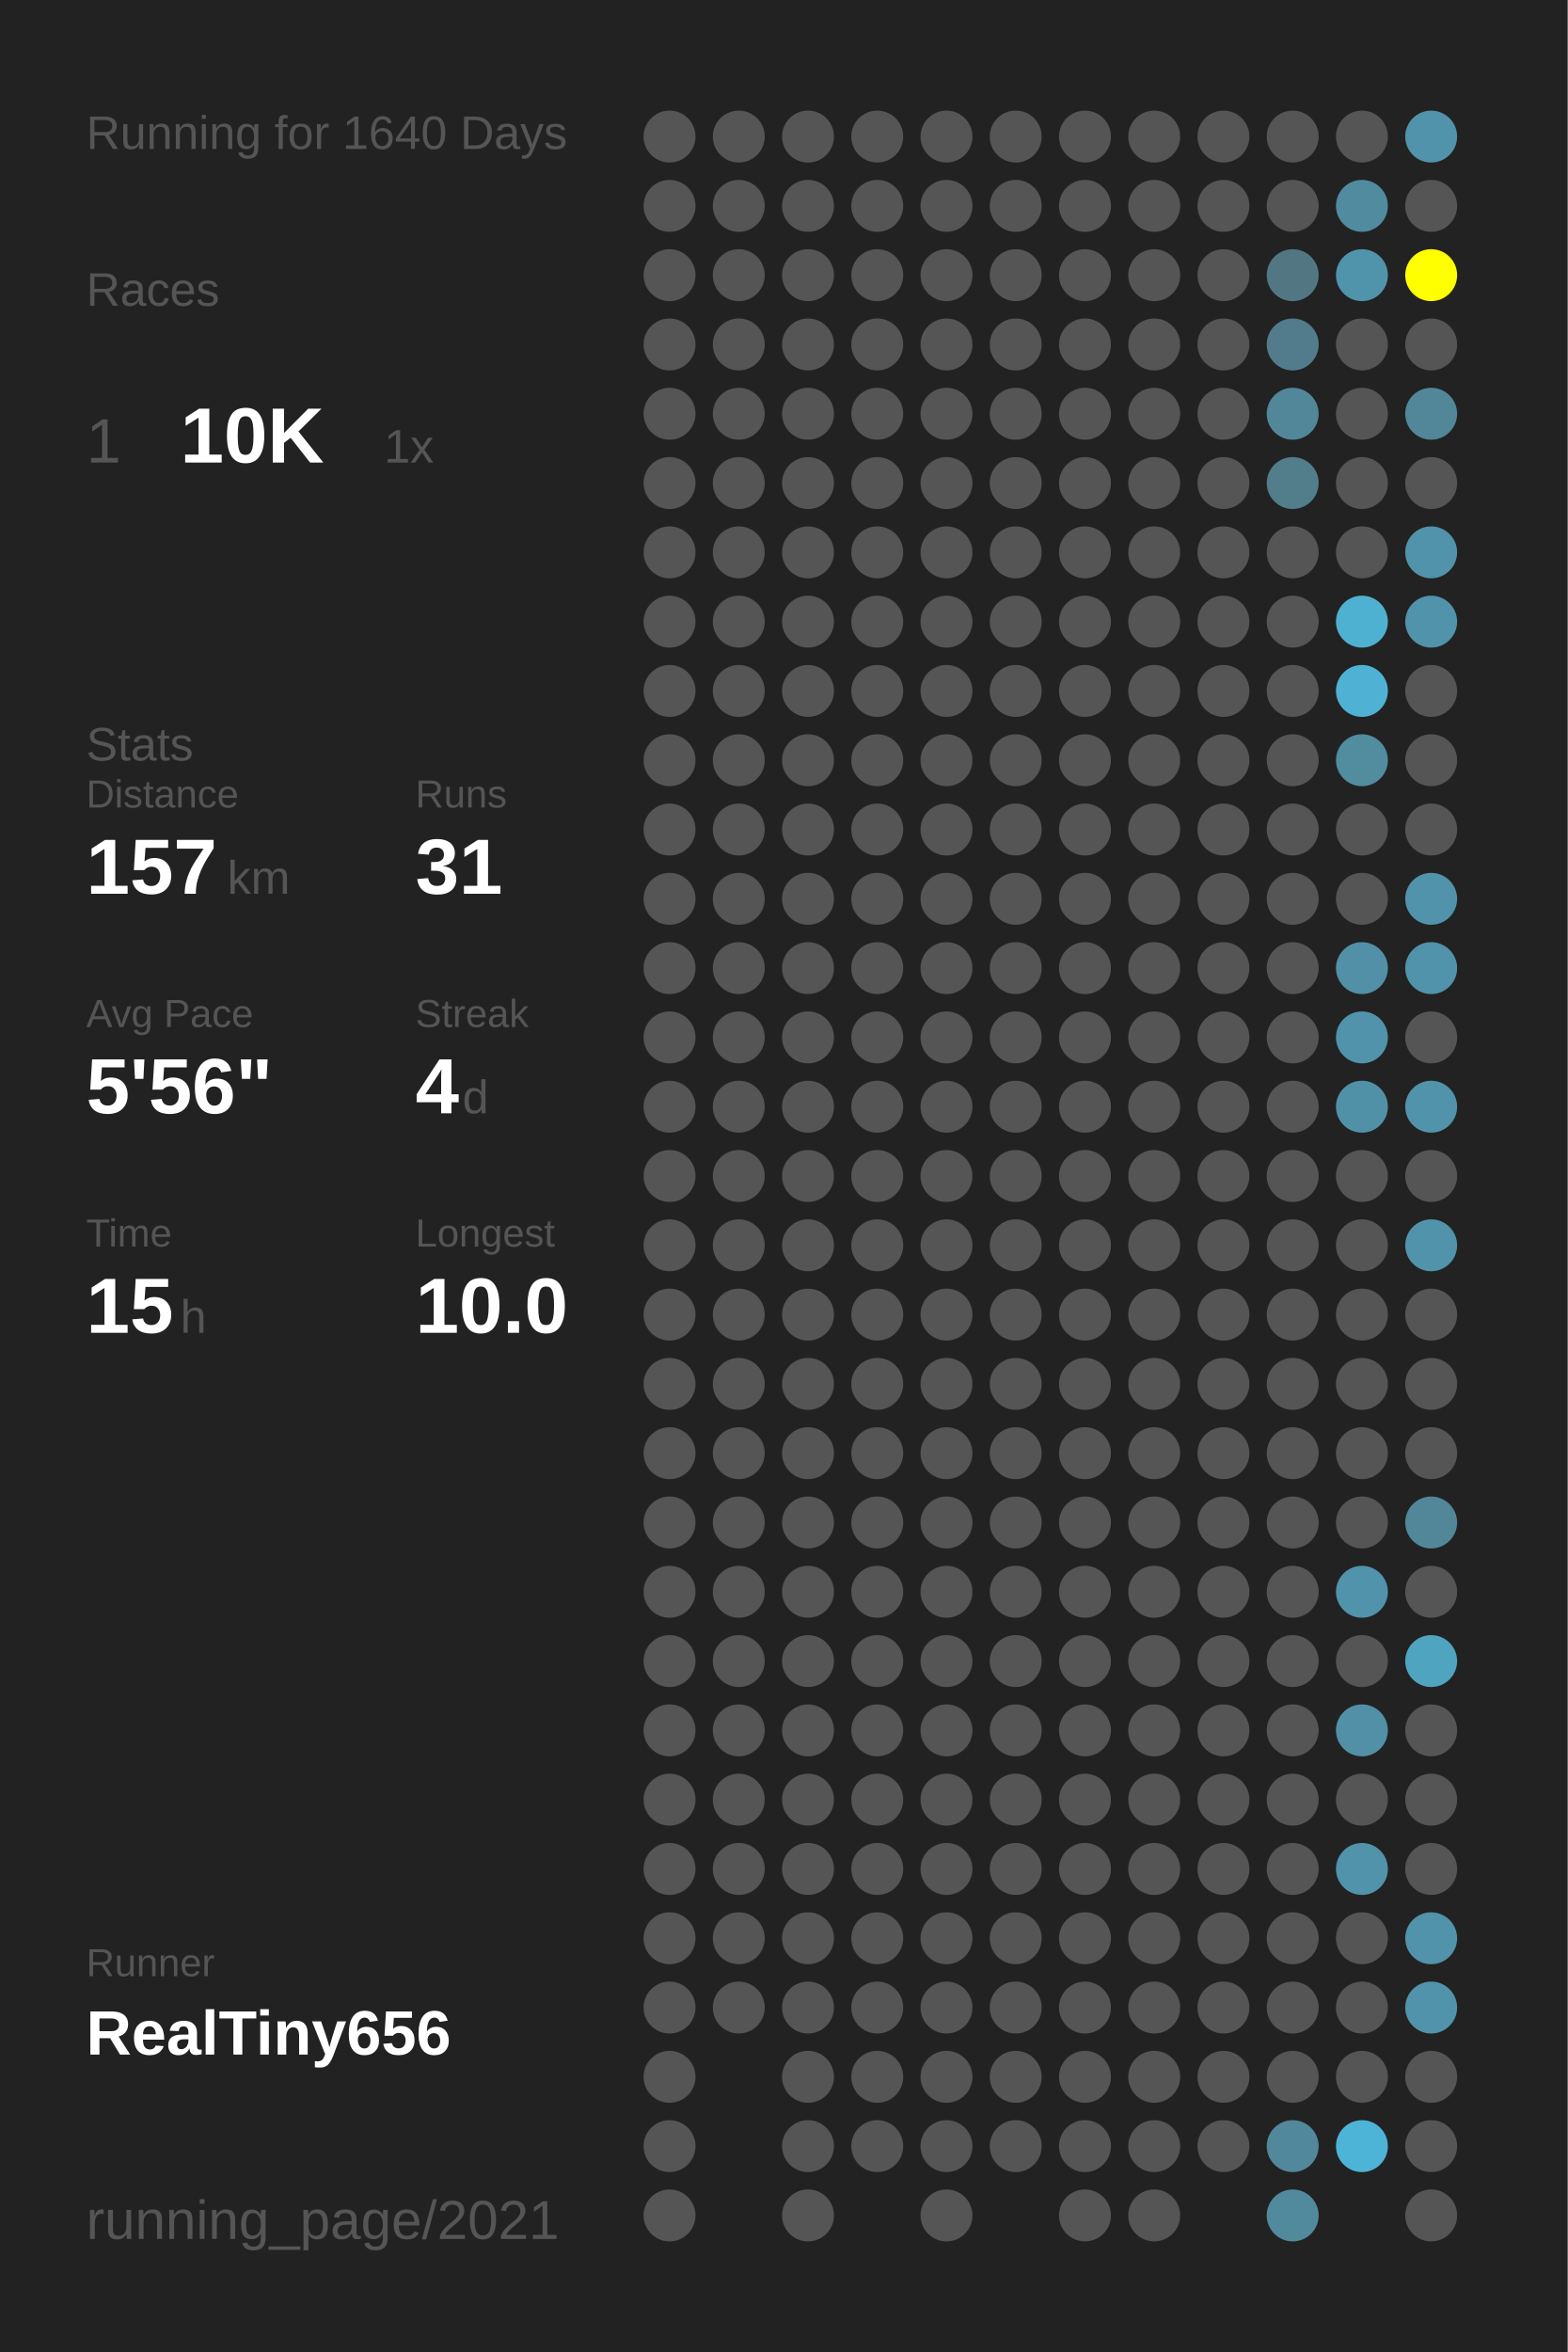
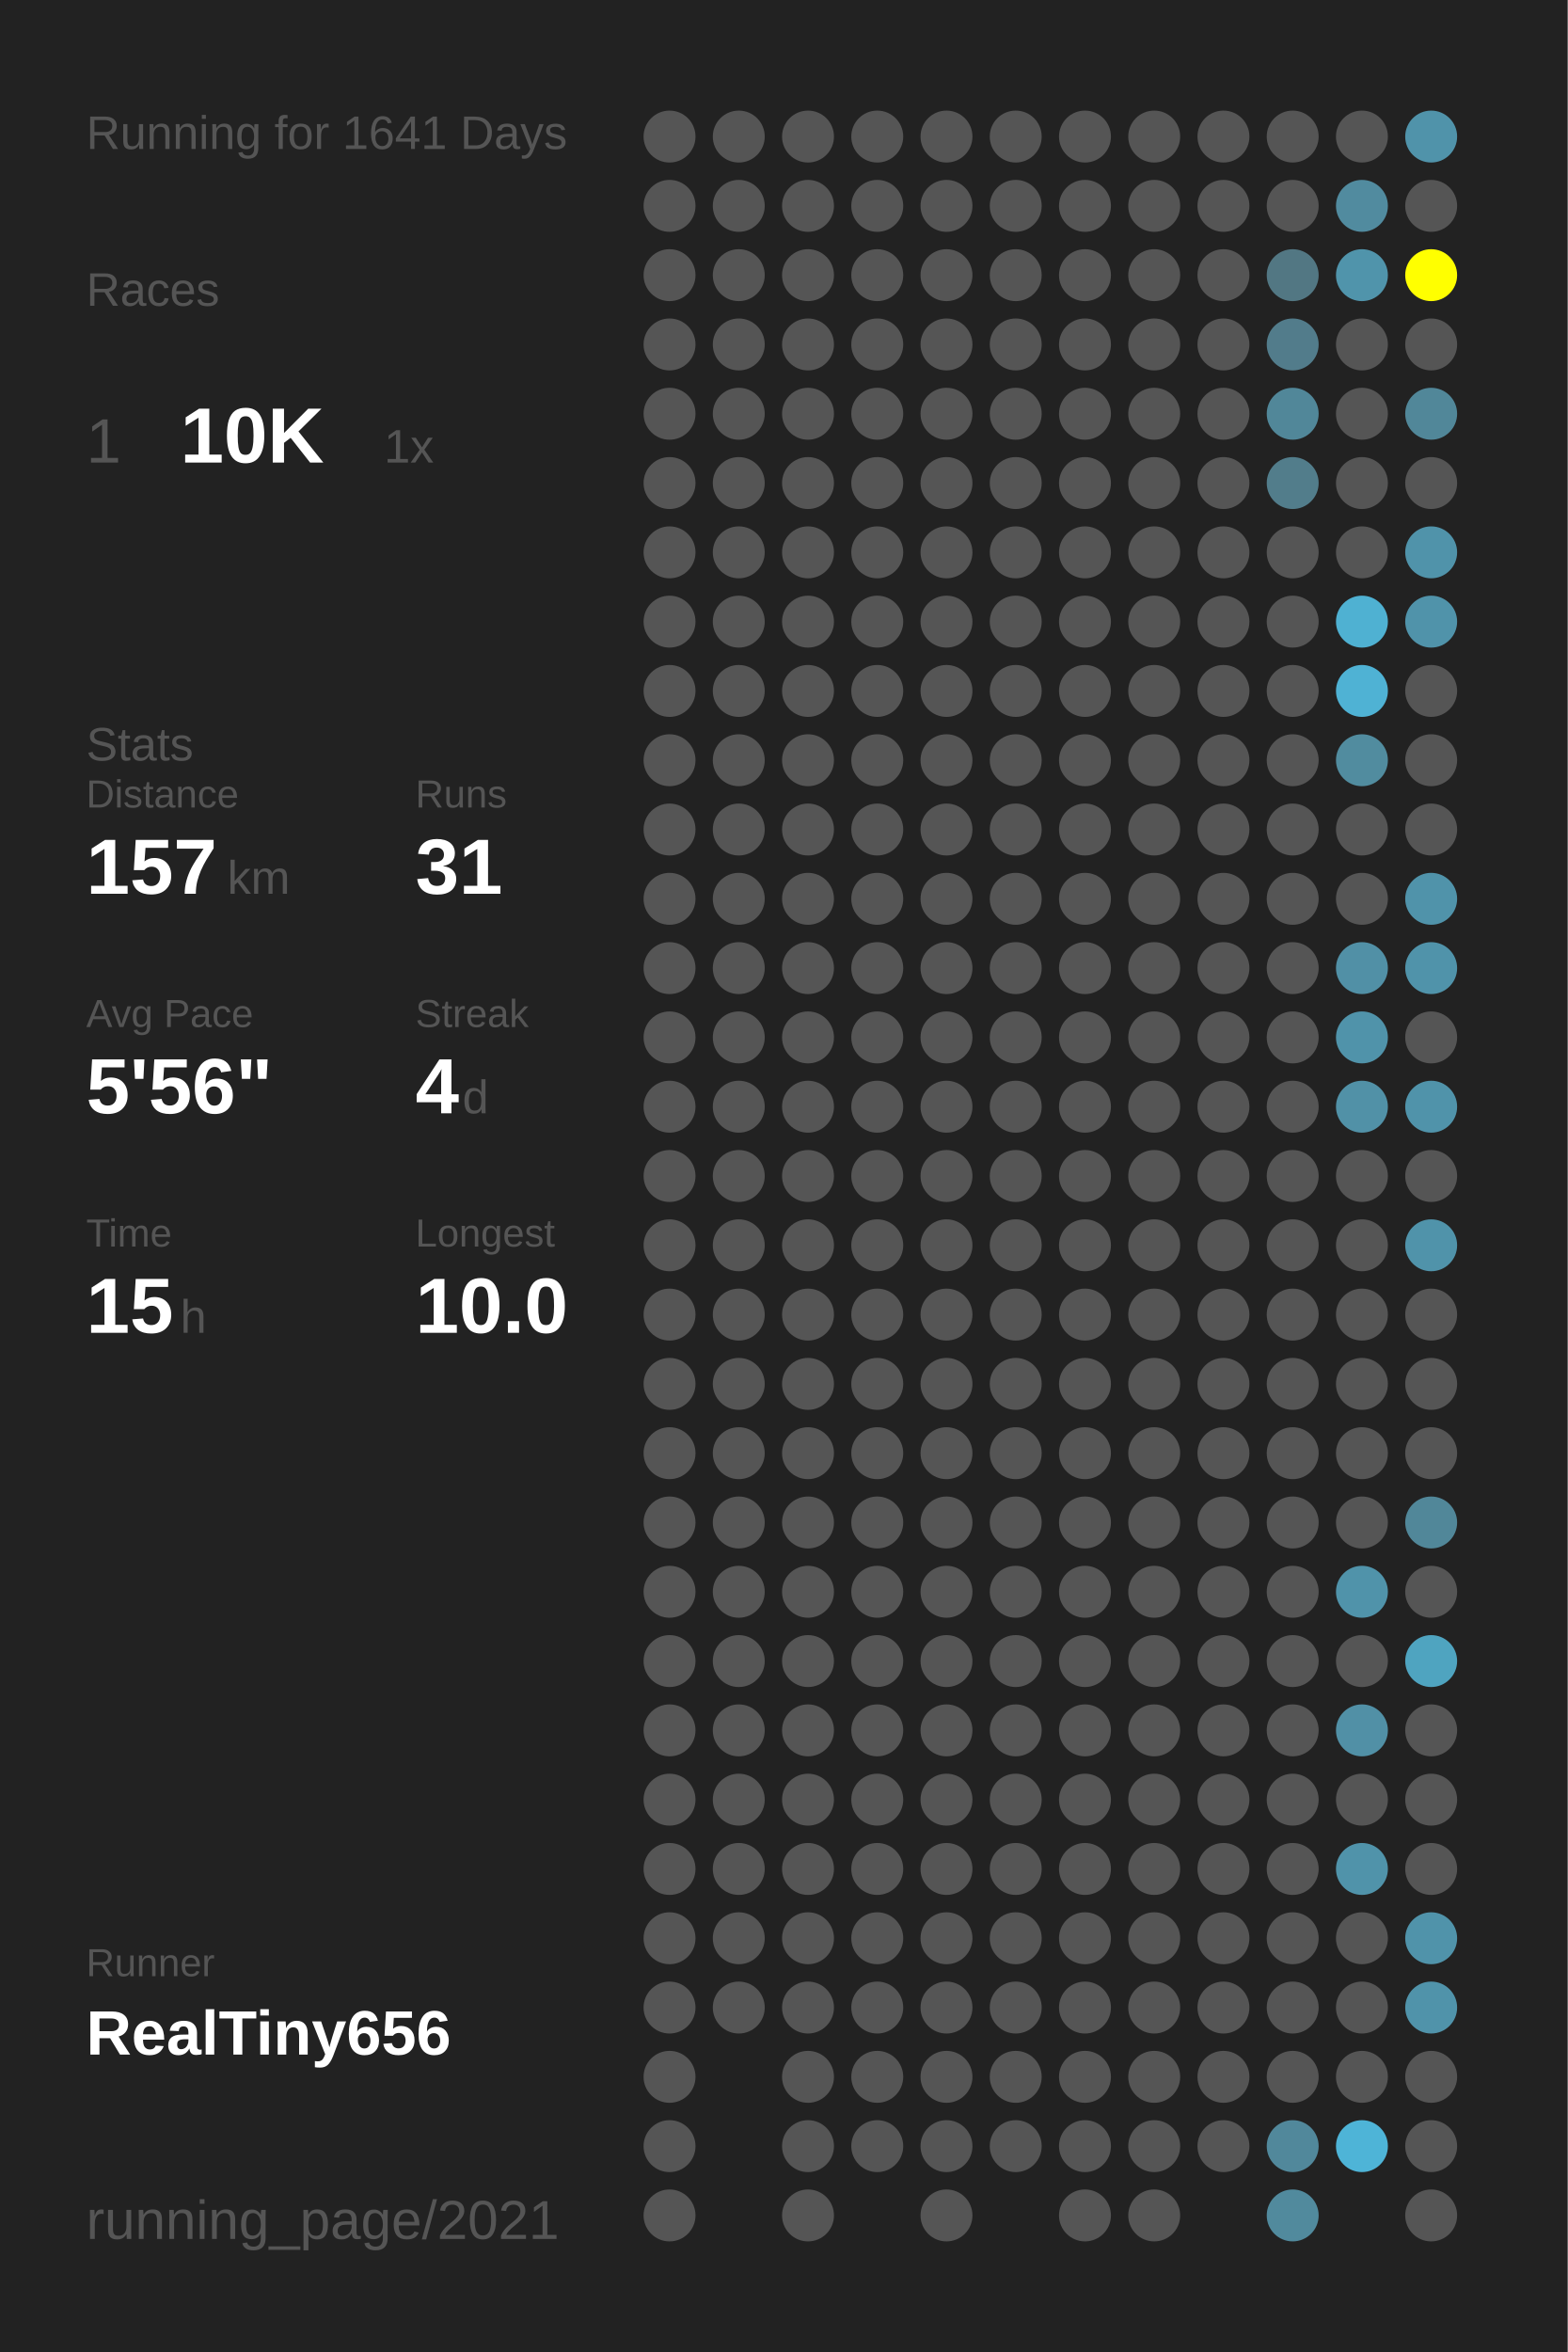
<svg xmlns="http://www.w3.org/2000/svg" baseProfile="full" height="300mm" version="1.1" viewBox="0,0,200,300" width="200mm">
  <defs />
  <rect fill="#222222" height="300" width="200" x="0" y="0" />
-   <text fill="#555555" style="font-size:6px; font-family:Arial;" x="11" y="19">Running for 1640 Days</text>
+   <text fill="#555555" style="font-size:6px; font-family:Arial;" x="11" y="19">Running for 1641 Days</text>
  <text fill="#555555" style="font-size:6px; font-family:Arial;" x="11" y="39">Races</text>
  <text fill="#555555" style="font-size:8px; font-family:Arial;" x="11" y="59">1</text>
  <text fill="#FFFFFF" style="font-size:10px; font-family:Arial; font-weight:bold;" x="23" y="59">10K</text>
  <text fill="#555555" style="font-size:6px; font-family:Arial;" x="49" y="59">1x</text>
  <text fill="#555555" style="font-size:6px; font-family:Arial;" x="11" y="97">Stats</text>
  <text fill="#555555" style="font-size:5px; font-family:Arial;" x="11" y="103">Distance</text>
  <text fill="#FFFFFF" style="font-size:10px; font-family:Arial; font-weight:bold;" x="11" y="114">157</text>
  <text fill="#555555" style="font-size:6px; font-family:Arial;" x="29" y="114">km</text>
  <text fill="#555555" style="font-size:5px; font-family:Arial;" x="53" y="103">Runs</text>
  <text fill="#FFFFFF" style="font-size:10px; font-family:Arial; font-weight:bold;" x="53" y="114">31</text>
  <text fill="#555555" style="font-size:5px; font-family:Arial;" x="11" y="131">Avg Pace</text>
  <text fill="#FFFFFF" style="font-size:10px; font-family:Arial; font-weight:bold;" x="11" y="142">5'56"</text>
  <text fill="#555555" style="font-size:5px; font-family:Arial;" x="53" y="131">Streak</text>
  <text fill="#FFFFFF" style="font-size:10px; font-family:Arial; font-weight:bold;" x="53" y="142">4</text>
  <text fill="#555555" style="font-size:6px; font-family:Arial;" x="59" y="142">d</text>
  <text fill="#555555" style="font-size:5px; font-family:Arial;" x="11" y="159">Time</text>
  <text fill="#FFFFFF" style="font-size:10px; font-family:Arial; font-weight:bold;" x="11" y="170">15</text>
  <text fill="#555555" style="font-size:6px; font-family:Arial;" x="23" y="170">h</text>
  <text fill="#555555" style="font-size:5px; font-family:Arial;" x="53" y="159">Longest</text>
  <text fill="#FFFFFF" style="font-size:10px; font-family:Arial; font-weight:bold;" x="53" y="170">10.0</text>
  <text fill="#555555" style="font-size:5px; font-family:Arial;" x="11" y="252.065">Runner</text>
  <text fill="#FFFFFF" style="font-size:8px; font-family:Arial; font-weight:bold;" x="11" y="262.065">RealTiny656</text>
  <text fill="#555555" style="font-size:7px; font-family:Arial;" x="11" y="285.581">running_page/2021</text>
  <circle cx="85.417" cy="17.419" fill="#555555" r="3.312" />
  <circle cx="85.417" cy="26.258" fill="#555555" r="3.312" />
  <circle cx="85.417" cy="35.097" fill="#555555" r="3.312" />
  <circle cx="85.417" cy="43.935" fill="#555555" r="3.312" />
  <circle cx="85.417" cy="52.774" fill="#555555" r="3.312" />
  <circle cx="85.417" cy="61.613" fill="#555555" r="3.312" />
  <circle cx="85.417" cy="70.452" fill="#555555" r="3.312" />
  <circle cx="85.417" cy="79.29" fill="#555555" r="3.312" />
  <circle cx="85.417" cy="88.129" fill="#555555" r="3.312" />
  <circle cx="85.417" cy="96.968" fill="#555555" r="3.312" />
  <circle cx="85.417" cy="105.806" fill="#555555" r="3.312" />
  <circle cx="85.417" cy="114.645" fill="#555555" r="3.312" />
  <circle cx="85.417" cy="123.484" fill="#555555" r="3.312" />
  <circle cx="85.417" cy="132.323" fill="#555555" r="3.312" />
  <circle cx="85.417" cy="141.161" fill="#555555" r="3.312" />
  <circle cx="85.417" cy="150" fill="#555555" r="3.312" />
  <circle cx="85.417" cy="158.839" fill="#555555" r="3.312" />
  <circle cx="85.417" cy="167.677" fill="#555555" r="3.312" />
  <circle cx="85.417" cy="176.516" fill="#555555" r="3.312" />
  <circle cx="85.417" cy="185.355" fill="#555555" r="3.312" />
  <circle cx="85.417" cy="194.194" fill="#555555" r="3.312" />
  <circle cx="85.417" cy="203.032" fill="#555555" r="3.312" />
  <circle cx="85.417" cy="211.871" fill="#555555" r="3.312" />
  <circle cx="85.417" cy="220.71" fill="#555555" r="3.312" />
  <circle cx="85.417" cy="229.548" fill="#555555" r="3.312" />
  <circle cx="85.417" cy="238.387" fill="#555555" r="3.312" />
  <circle cx="85.417" cy="247.226" fill="#555555" r="3.312" />
  <circle cx="85.417" cy="256.065" fill="#555555" r="3.312" />
  <circle cx="85.417" cy="264.903" fill="#555555" r="3.312" />
  <circle cx="85.417" cy="273.742" fill="#555555" r="3.312" />
  <circle cx="85.417" cy="282.581" fill="#555555" r="3.312" />
  <circle cx="94.25" cy="17.419" fill="#555555" r="3.312" />
  <circle cx="94.25" cy="26.258" fill="#555555" r="3.312" />
  <circle cx="94.25" cy="35.097" fill="#555555" r="3.312" />
  <circle cx="94.25" cy="43.935" fill="#555555" r="3.312" />
  <circle cx="94.25" cy="52.774" fill="#555555" r="3.312" />
  <circle cx="94.25" cy="61.613" fill="#555555" r="3.312" />
  <circle cx="94.25" cy="70.452" fill="#555555" r="3.312" />
  <circle cx="94.25" cy="79.29" fill="#555555" r="3.312" />
  <circle cx="94.25" cy="88.129" fill="#555555" r="3.312" />
  <circle cx="94.25" cy="96.968" fill="#555555" r="3.312" />
  <circle cx="94.25" cy="105.806" fill="#555555" r="3.312" />
  <circle cx="94.25" cy="114.645" fill="#555555" r="3.312" />
  <circle cx="94.25" cy="123.484" fill="#555555" r="3.312" />
  <circle cx="94.25" cy="132.323" fill="#555555" r="3.312" />
  <circle cx="94.25" cy="141.161" fill="#555555" r="3.312" />
  <circle cx="94.25" cy="150" fill="#555555" r="3.312" />
  <circle cx="94.25" cy="158.839" fill="#555555" r="3.312" />
  <circle cx="94.25" cy="167.677" fill="#555555" r="3.312" />
  <circle cx="94.25" cy="176.516" fill="#555555" r="3.312" />
  <circle cx="94.25" cy="185.355" fill="#555555" r="3.312" />
  <circle cx="94.25" cy="194.194" fill="#555555" r="3.312" />
  <circle cx="94.25" cy="203.032" fill="#555555" r="3.312" />
  <circle cx="94.25" cy="211.871" fill="#555555" r="3.312" />
  <circle cx="94.25" cy="220.71" fill="#555555" r="3.312" />
  <circle cx="94.25" cy="229.548" fill="#555555" r="3.312" />
  <circle cx="94.25" cy="238.387" fill="#555555" r="3.312" />
  <circle cx="94.25" cy="247.226" fill="#555555" r="3.312" />
  <circle cx="94.25" cy="256.065" fill="#555555" r="3.312" />
  <circle cx="103.083" cy="17.419" fill="#555555" r="3.312" />
  <circle cx="103.083" cy="26.258" fill="#555555" r="3.312" />
  <circle cx="103.083" cy="35.097" fill="#555555" r="3.312" />
  <circle cx="103.083" cy="43.935" fill="#555555" r="3.312" />
  <circle cx="103.083" cy="52.774" fill="#555555" r="3.312" />
  <circle cx="103.083" cy="61.613" fill="#555555" r="3.312" />
  <circle cx="103.083" cy="70.452" fill="#555555" r="3.312" />
  <circle cx="103.083" cy="79.29" fill="#555555" r="3.312" />
  <circle cx="103.083" cy="88.129" fill="#555555" r="3.312" />
  <circle cx="103.083" cy="96.968" fill="#555555" r="3.312" />
  <circle cx="103.083" cy="105.806" fill="#555555" r="3.312" />
  <circle cx="103.083" cy="114.645" fill="#555555" r="3.312" />
  <circle cx="103.083" cy="123.484" fill="#555555" r="3.312" />
  <circle cx="103.083" cy="132.323" fill="#555555" r="3.312" />
  <circle cx="103.083" cy="141.161" fill="#555555" r="3.312" />
  <circle cx="103.083" cy="150" fill="#555555" r="3.312" />
  <circle cx="103.083" cy="158.839" fill="#555555" r="3.312" />
  <circle cx="103.083" cy="167.677" fill="#555555" r="3.312" />
  <circle cx="103.083" cy="176.516" fill="#555555" r="3.312" />
  <circle cx="103.083" cy="185.355" fill="#555555" r="3.312" />
  <circle cx="103.083" cy="194.194" fill="#555555" r="3.312" />
  <circle cx="103.083" cy="203.032" fill="#555555" r="3.312" />
  <circle cx="103.083" cy="211.871" fill="#555555" r="3.312" />
  <circle cx="103.083" cy="220.71" fill="#555555" r="3.312" />
  <circle cx="103.083" cy="229.548" fill="#555555" r="3.312" />
  <circle cx="103.083" cy="238.387" fill="#555555" r="3.312" />
  <circle cx="103.083" cy="247.226" fill="#555555" r="3.312" />
  <circle cx="103.083" cy="256.065" fill="#555555" r="3.312" />
  <circle cx="103.083" cy="264.903" fill="#555555" r="3.312" />
  <circle cx="103.083" cy="273.742" fill="#555555" r="3.312" />
  <circle cx="103.083" cy="282.581" fill="#555555" r="3.312" />
  <circle cx="111.917" cy="17.419" fill="#555555" r="3.312" />
  <circle cx="111.917" cy="26.258" fill="#555555" r="3.312" />
  <circle cx="111.917" cy="35.097" fill="#555555" r="3.312" />
  <circle cx="111.917" cy="43.935" fill="#555555" r="3.312" />
  <circle cx="111.917" cy="52.774" fill="#555555" r="3.312" />
  <circle cx="111.917" cy="61.613" fill="#555555" r="3.312" />
  <circle cx="111.917" cy="70.452" fill="#555555" r="3.312" />
  <circle cx="111.917" cy="79.29" fill="#555555" r="3.312" />
  <circle cx="111.917" cy="88.129" fill="#555555" r="3.312" />
  <circle cx="111.917" cy="96.968" fill="#555555" r="3.312" />
  <circle cx="111.917" cy="105.806" fill="#555555" r="3.312" />
  <circle cx="111.917" cy="114.645" fill="#555555" r="3.312" />
  <circle cx="111.917" cy="123.484" fill="#555555" r="3.312" />
  <circle cx="111.917" cy="132.323" fill="#555555" r="3.312" />
  <circle cx="111.917" cy="141.161" fill="#555555" r="3.312" />
  <circle cx="111.917" cy="150" fill="#555555" r="3.312" />
  <circle cx="111.917" cy="158.839" fill="#555555" r="3.312" />
  <circle cx="111.917" cy="167.677" fill="#555555" r="3.312" />
  <circle cx="111.917" cy="176.516" fill="#555555" r="3.312" />
  <circle cx="111.917" cy="185.355" fill="#555555" r="3.312" />
  <circle cx="111.917" cy="194.194" fill="#555555" r="3.312" />
  <circle cx="111.917" cy="203.032" fill="#555555" r="3.312" />
  <circle cx="111.917" cy="211.871" fill="#555555" r="3.312" />
  <circle cx="111.917" cy="220.71" fill="#555555" r="3.312" />
  <circle cx="111.917" cy="229.548" fill="#555555" r="3.312" />
  <circle cx="111.917" cy="238.387" fill="#555555" r="3.312" />
  <circle cx="111.917" cy="247.226" fill="#555555" r="3.312" />
  <circle cx="111.917" cy="256.065" fill="#555555" r="3.312" />
  <circle cx="111.917" cy="264.903" fill="#555555" r="3.312" />
  <circle cx="111.917" cy="273.742" fill="#555555" r="3.312" />
  <circle cx="120.75" cy="17.419" fill="#555555" r="3.312" />
  <circle cx="120.75" cy="26.258" fill="#555555" r="3.312" />
  <circle cx="120.75" cy="35.097" fill="#555555" r="3.312" />
  <circle cx="120.75" cy="43.935" fill="#555555" r="3.312" />
  <circle cx="120.75" cy="52.774" fill="#555555" r="3.312" />
  <circle cx="120.75" cy="61.613" fill="#555555" r="3.312" />
  <circle cx="120.75" cy="70.452" fill="#555555" r="3.312" />
  <circle cx="120.75" cy="79.29" fill="#555555" r="3.312" />
  <circle cx="120.75" cy="88.129" fill="#555555" r="3.312" />
  <circle cx="120.75" cy="96.968" fill="#555555" r="3.312" />
  <circle cx="120.75" cy="105.806" fill="#555555" r="3.312" />
  <circle cx="120.75" cy="114.645" fill="#555555" r="3.312" />
  <circle cx="120.75" cy="123.484" fill="#555555" r="3.312" />
  <circle cx="120.75" cy="132.323" fill="#555555" r="3.312" />
  <circle cx="120.75" cy="141.161" fill="#555555" r="3.312" />
  <circle cx="120.75" cy="150" fill="#555555" r="3.312" />
  <circle cx="120.75" cy="158.839" fill="#555555" r="3.312" />
  <circle cx="120.75" cy="167.677" fill="#555555" r="3.312" />
  <circle cx="120.75" cy="176.516" fill="#555555" r="3.312" />
  <circle cx="120.75" cy="185.355" fill="#555555" r="3.312" />
  <circle cx="120.75" cy="194.194" fill="#555555" r="3.312" />
  <circle cx="120.75" cy="203.032" fill="#555555" r="3.312" />
  <circle cx="120.75" cy="211.871" fill="#555555" r="3.312" />
  <circle cx="120.75" cy="220.71" fill="#555555" r="3.312" />
  <circle cx="120.75" cy="229.548" fill="#555555" r="3.312" />
  <circle cx="120.75" cy="238.387" fill="#555555" r="3.312" />
  <circle cx="120.75" cy="247.226" fill="#555555" r="3.312" />
  <circle cx="120.75" cy="256.065" fill="#555555" r="3.312" />
  <circle cx="120.75" cy="264.903" fill="#555555" r="3.312" />
  <circle cx="120.75" cy="273.742" fill="#555555" r="3.312" />
  <circle cx="120.75" cy="282.581" fill="#555555" r="3.312" />
  <circle cx="129.583" cy="17.419" fill="#555555" r="3.312" />
  <circle cx="129.583" cy="26.258" fill="#555555" r="3.312" />
  <circle cx="129.583" cy="35.097" fill="#555555" r="3.312" />
  <circle cx="129.583" cy="43.935" fill="#555555" r="3.312" />
  <circle cx="129.583" cy="52.774" fill="#555555" r="3.312" />
  <circle cx="129.583" cy="61.613" fill="#555555" r="3.312" />
  <circle cx="129.583" cy="70.452" fill="#555555" r="3.312" />
  <circle cx="129.583" cy="79.29" fill="#555555" r="3.312" />
  <circle cx="129.583" cy="88.129" fill="#555555" r="3.312" />
  <circle cx="129.583" cy="96.968" fill="#555555" r="3.312" />
  <circle cx="129.583" cy="105.806" fill="#555555" r="3.312" />
  <circle cx="129.583" cy="114.645" fill="#555555" r="3.312" />
  <circle cx="129.583" cy="123.484" fill="#555555" r="3.312" />
  <circle cx="129.583" cy="132.323" fill="#555555" r="3.312" />
  <circle cx="129.583" cy="141.161" fill="#555555" r="3.312" />
  <circle cx="129.583" cy="150" fill="#555555" r="3.312" />
  <circle cx="129.583" cy="158.839" fill="#555555" r="3.312" />
  <circle cx="129.583" cy="167.677" fill="#555555" r="3.312" />
  <circle cx="129.583" cy="176.516" fill="#555555" r="3.312" />
  <circle cx="129.583" cy="185.355" fill="#555555" r="3.312" />
  <circle cx="129.583" cy="194.194" fill="#555555" r="3.312" />
  <circle cx="129.583" cy="203.032" fill="#555555" r="3.312" />
  <circle cx="129.583" cy="211.871" fill="#555555" r="3.312" />
  <circle cx="129.583" cy="220.71" fill="#555555" r="3.312" />
  <circle cx="129.583" cy="229.548" fill="#555555" r="3.312" />
  <circle cx="129.583" cy="238.387" fill="#555555" r="3.312" />
  <circle cx="129.583" cy="247.226" fill="#555555" r="3.312" />
  <circle cx="129.583" cy="256.065" fill="#555555" r="3.312" />
  <circle cx="129.583" cy="264.903" fill="#555555" r="3.312" />
  <circle cx="129.583" cy="273.742" fill="#555555" r="3.312" />
  <circle cx="138.417" cy="17.419" fill="#555555" r="3.312" />
  <circle cx="138.417" cy="26.258" fill="#555555" r="3.312" />
  <circle cx="138.417" cy="35.097" fill="#555555" r="3.312" />
  <circle cx="138.417" cy="43.935" fill="#555555" r="3.312" />
  <circle cx="138.417" cy="52.774" fill="#555555" r="3.312" />
  <circle cx="138.417" cy="61.613" fill="#555555" r="3.312" />
  <circle cx="138.417" cy="70.452" fill="#555555" r="3.312" />
  <circle cx="138.417" cy="79.29" fill="#555555" r="3.312" />
  <circle cx="138.417" cy="88.129" fill="#555555" r="3.312" />
  <circle cx="138.417" cy="96.968" fill="#555555" r="3.312" />
  <circle cx="138.417" cy="105.806" fill="#555555" r="3.312" />
  <circle cx="138.417" cy="114.645" fill="#555555" r="3.312" />
  <circle cx="138.417" cy="123.484" fill="#555555" r="3.312" />
  <circle cx="138.417" cy="132.323" fill="#555555" r="3.312" />
  <circle cx="138.417" cy="141.161" fill="#555555" r="3.312" />
  <circle cx="138.417" cy="150" fill="#555555" r="3.312" />
  <circle cx="138.417" cy="158.839" fill="#555555" r="3.312" />
  <circle cx="138.417" cy="167.677" fill="#555555" r="3.312" />
  <circle cx="138.417" cy="176.516" fill="#555555" r="3.312" />
  <circle cx="138.417" cy="185.355" fill="#555555" r="3.312" />
  <circle cx="138.417" cy="194.194" fill="#555555" r="3.312" />
  <circle cx="138.417" cy="203.032" fill="#555555" r="3.312" />
  <circle cx="138.417" cy="211.871" fill="#555555" r="3.312" />
  <circle cx="138.417" cy="220.71" fill="#555555" r="3.312" />
  <circle cx="138.417" cy="229.548" fill="#555555" r="3.312" />
  <circle cx="138.417" cy="238.387" fill="#555555" r="3.312" />
  <circle cx="138.417" cy="247.226" fill="#555555" r="3.312" />
  <circle cx="138.417" cy="256.065" fill="#555555" r="3.312" />
  <circle cx="138.417" cy="264.903" fill="#555555" r="3.312" />
  <circle cx="138.417" cy="273.742" fill="#555555" r="3.312" />
  <circle cx="138.417" cy="282.581" fill="#555555" r="3.312" />
  <circle cx="147.25" cy="17.419" fill="#555555" r="3.312" />
  <circle cx="147.25" cy="26.258" fill="#555555" r="3.312" />
  <circle cx="147.25" cy="35.097" fill="#555555" r="3.312" />
  <circle cx="147.25" cy="43.935" fill="#555555" r="3.312" />
  <circle cx="147.25" cy="52.774" fill="#555555" r="3.312" />
  <circle cx="147.25" cy="61.613" fill="#555555" r="3.312" />
  <circle cx="147.25" cy="70.452" fill="#555555" r="3.312" />
  <circle cx="147.25" cy="79.29" fill="#555555" r="3.312" />
  <circle cx="147.25" cy="88.129" fill="#555555" r="3.312" />
  <circle cx="147.25" cy="96.968" fill="#555555" r="3.312" />
  <circle cx="147.25" cy="105.806" fill="#555555" r="3.312" />
  <circle cx="147.25" cy="114.645" fill="#555555" r="3.312" />
  <circle cx="147.25" cy="123.484" fill="#555555" r="3.312" />
  <circle cx="147.25" cy="132.323" fill="#555555" r="3.312" />
  <circle cx="147.25" cy="141.161" fill="#555555" r="3.312" />
  <circle cx="147.25" cy="150" fill="#555555" r="3.312" />
  <circle cx="147.25" cy="158.839" fill="#555555" r="3.312" />
  <circle cx="147.25" cy="167.677" fill="#555555" r="3.312" />
  <circle cx="147.25" cy="176.516" fill="#555555" r="3.312" />
  <circle cx="147.25" cy="185.355" fill="#555555" r="3.312" />
  <circle cx="147.25" cy="194.194" fill="#555555" r="3.312" />
  <circle cx="147.25" cy="203.032" fill="#555555" r="3.312" />
  <circle cx="147.25" cy="211.871" fill="#555555" r="3.312" />
  <circle cx="147.25" cy="220.71" fill="#555555" r="3.312" />
  <circle cx="147.25" cy="229.548" fill="#555555" r="3.312" />
  <circle cx="147.25" cy="238.387" fill="#555555" r="3.312" />
  <circle cx="147.25" cy="247.226" fill="#555555" r="3.312" />
  <circle cx="147.25" cy="256.065" fill="#555555" r="3.312" />
  <circle cx="147.25" cy="264.903" fill="#555555" r="3.312" />
  <circle cx="147.25" cy="273.742" fill="#555555" r="3.312" />
  <circle cx="147.25" cy="282.581" fill="#555555" r="3.312" />
  <circle cx="156.083" cy="17.419" fill="#555555" r="3.312" />
  <circle cx="156.083" cy="26.258" fill="#555555" r="3.312" />
  <circle cx="156.083" cy="35.097" fill="#555555" r="3.312" />
  <circle cx="156.083" cy="43.935" fill="#555555" r="3.312" />
  <circle cx="156.083" cy="52.774" fill="#555555" r="3.312" />
  <circle cx="156.083" cy="61.613" fill="#555555" r="3.312" />
  <circle cx="156.083" cy="70.452" fill="#555555" r="3.312" />
  <circle cx="156.083" cy="79.29" fill="#555555" r="3.312" />
  <circle cx="156.083" cy="88.129" fill="#555555" r="3.312" />
  <circle cx="156.083" cy="96.968" fill="#555555" r="3.312" />
  <circle cx="156.083" cy="105.806" fill="#555555" r="3.312" />
  <circle cx="156.083" cy="114.645" fill="#555555" r="3.312" />
  <circle cx="156.083" cy="123.484" fill="#555555" r="3.312" />
  <circle cx="156.083" cy="132.323" fill="#555555" r="3.312" />
  <circle cx="156.083" cy="141.161" fill="#555555" r="3.312" />
  <circle cx="156.083" cy="150" fill="#555555" r="3.312" />
  <circle cx="156.083" cy="158.839" fill="#555555" r="3.312" />
  <circle cx="156.083" cy="167.677" fill="#555555" r="3.312" />
  <circle cx="156.083" cy="176.516" fill="#555555" r="3.312" />
  <circle cx="156.083" cy="185.355" fill="#555555" r="3.312" />
  <circle cx="156.083" cy="194.194" fill="#555555" r="3.312" />
  <circle cx="156.083" cy="203.032" fill="#555555" r="3.312" />
  <circle cx="156.083" cy="211.871" fill="#555555" r="3.312" />
  <circle cx="156.083" cy="220.71" fill="#555555" r="3.312" />
  <circle cx="156.083" cy="229.548" fill="#555555" r="3.312" />
  <circle cx="156.083" cy="238.387" fill="#555555" r="3.312" />
  <circle cx="156.083" cy="247.226" fill="#555555" r="3.312" />
  <circle cx="156.083" cy="256.065" fill="#555555" r="3.312" />
  <circle cx="156.083" cy="264.903" fill="#555555" r="3.312" />
  <circle cx="156.083" cy="273.742" fill="#555555" r="3.312" />
  <circle cx="164.917" cy="17.419" fill="#555555" r="3.312" />
  <circle cx="164.917" cy="26.258" fill="#555555" r="3.312" />
  <circle cx="164.917" cy="35.097" fill="#527783" r="3.312" />
  <circle cx="164.917" cy="43.935" fill="#527c8b" r="3.312" />
  <circle cx="164.917" cy="52.774" fill="#518799" r="3.312" />
  <circle cx="164.917" cy="61.613" fill="#527d8b" r="3.312" />
  <circle cx="164.917" cy="70.452" fill="#555555" r="3.312" />
  <circle cx="164.917" cy="79.29" fill="#555555" r="3.312" />
  <circle cx="164.917" cy="88.129" fill="#555555" r="3.312" />
  <circle cx="164.917" cy="96.968" fill="#555555" r="3.312" />
  <circle cx="164.917" cy="105.806" fill="#555555" r="3.312" />
  <circle cx="164.917" cy="114.645" fill="#555555" r="3.312" />
  <circle cx="164.917" cy="123.484" fill="#555555" r="3.312" />
  <circle cx="164.917" cy="132.323" fill="#555555" r="3.312" />
  <circle cx="164.917" cy="141.161" fill="#555555" r="3.312" />
  <circle cx="164.917" cy="150" fill="#555555" r="3.312" />
  <circle cx="164.917" cy="158.839" fill="#555555" r="3.312" />
  <circle cx="164.917" cy="167.677" fill="#555555" r="3.312" />
  <circle cx="164.917" cy="176.516" fill="#555555" r="3.312" />
  <circle cx="164.917" cy="185.355" fill="#555555" r="3.312" />
  <circle cx="164.917" cy="194.194" fill="#555555" r="3.312" />
  <circle cx="164.917" cy="203.032" fill="#555555" r="3.312" />
  <circle cx="164.917" cy="211.871" fill="#555555" r="3.312" />
  <circle cx="164.917" cy="220.71" fill="#555555" r="3.312" />
  <circle cx="164.917" cy="229.548" fill="#555555" r="3.312" />
  <circle cx="164.917" cy="238.387" fill="#555555" r="3.312" />
  <circle cx="164.917" cy="247.226" fill="#555555" r="3.312" />
  <circle cx="164.917" cy="256.065" fill="#555555" r="3.312" />
  <circle cx="164.917" cy="264.903" fill="#555555" r="3.312" />
  <circle cx="164.917" cy="273.742" fill="#51889b" r="3.312" />
  <circle cx="164.917" cy="282.581" fill="#518a9d" r="3.312" />
  <circle cx="173.75" cy="17.419" fill="#555555" r="3.312" />
  <circle cx="173.75" cy="26.258" fill="#518b9f" r="3.312" />
  <circle cx="173.75" cy="35.097" fill="#5094ab" r="3.312" />
  <circle cx="173.75" cy="43.935" fill="#555555" r="3.312" />
  <circle cx="173.75" cy="52.774" fill="#555555" r="3.312" />
  <circle cx="173.75" cy="61.613" fill="#555555" r="3.312" />
  <circle cx="173.75" cy="70.452" fill="#555555" r="3.312" />
  <circle cx="173.75" cy="79.29" fill="#4fb1d2" r="3.312" />
  <circle cx="173.75" cy="88.129" fill="#4fb2d4" r="3.312" />
  <circle cx="173.75" cy="96.968" fill="#518c9f" r="3.312" />
  <circle cx="173.75" cy="105.806" fill="#555555" r="3.312" />
  <circle cx="173.75" cy="114.645" fill="#555555" r="3.312" />
  <circle cx="173.75" cy="123.484" fill="#5190a6" r="3.312" />
  <circle cx="173.75" cy="132.323" fill="#5093aa" r="3.312" />
  <circle cx="173.75" cy="141.161" fill="#5191a7" r="3.312" />
  <circle cx="173.75" cy="150" fill="#555555" r="3.312" />
  <circle cx="173.75" cy="158.839" fill="#555555" r="3.312" />
  <circle cx="173.75" cy="167.677" fill="#555555" r="3.312" />
  <circle cx="173.75" cy="176.516" fill="#555555" r="3.312" />
  <circle cx="173.75" cy="185.355" fill="#555555" r="3.312" />
  <circle cx="173.75" cy="194.194" fill="#555555" r="3.312" />
  <circle cx="173.75" cy="203.032" fill="#5093aa" r="3.312" />
  <circle cx="173.75" cy="211.871" fill="#555555" r="3.312" />
  <circle cx="173.75" cy="220.71" fill="#5190a6" r="3.312" />
  <circle cx="173.75" cy="229.548" fill="#555555" r="3.312" />
  <circle cx="173.75" cy="238.387" fill="#5093aa" r="3.312" />
  <circle cx="173.75" cy="247.226" fill="#555555" r="3.312" />
  <circle cx="173.75" cy="256.065" fill="#555555" r="3.312" />
  <circle cx="173.75" cy="264.903" fill="#555555" r="3.312" />
  <circle cx="173.75" cy="273.742" fill="#4eb4d7" r="3.312" />
  <circle cx="182.583" cy="17.419" fill="#5093aa" r="3.312" />
  <circle cx="182.583" cy="26.258" fill="#555555" r="3.312" />
  <circle cx="182.583" cy="35.097" fill="#FFFF00" r="3.312" />
  <circle cx="182.583" cy="43.935" fill="#555555" r="3.312" />
  <circle cx="182.583" cy="52.774" fill="#518799" r="3.312" />
  <circle cx="182.583" cy="61.613" fill="#555555" r="3.312" />
  <circle cx="182.583" cy="70.452" fill="#5093aa" r="3.312" />
  <circle cx="182.583" cy="79.29" fill="#5093aa" r="3.312" />
  <circle cx="182.583" cy="88.129" fill="#555555" r="3.312" />
  <circle cx="182.583" cy="96.968" fill="#555555" r="3.312" />
  <circle cx="182.583" cy="105.806" fill="#555555" r="3.312" />
  <circle cx="182.583" cy="114.645" fill="#5093aa" r="3.312" />
  <circle cx="182.583" cy="123.484" fill="#5093aa" r="3.312" />
  <circle cx="182.583" cy="132.323" fill="#555555" r="3.312" />
  <circle cx="182.583" cy="141.161" fill="#5093aa" r="3.312" />
  <circle cx="182.583" cy="150" fill="#555555" r="3.312" />
  <circle cx="182.583" cy="158.839" fill="#5093aa" r="3.312" />
  <circle cx="182.583" cy="167.677" fill="#555555" r="3.312" />
  <circle cx="182.583" cy="176.516" fill="#555555" r="3.312" />
  <circle cx="182.583" cy="185.355" fill="#555555" r="3.312" />
  <circle cx="182.583" cy="194.194" fill="#518799" r="3.312" />
  <circle cx="182.583" cy="203.032" fill="#555555" r="3.312" />
  <circle cx="182.583" cy="211.871" fill="#4fa4c0" r="3.312" />
  <circle cx="182.583" cy="220.71" fill="#555555" r="3.312" />
  <circle cx="182.583" cy="229.548" fill="#555555" r="3.312" />
  <circle cx="182.583" cy="238.387" fill="#555555" r="3.312" />
  <circle cx="182.583" cy="247.226" fill="#5093aa" r="3.312" />
  <circle cx="182.583" cy="256.065" fill="#5093aa" r="3.312" />
  <circle cx="182.583" cy="264.903" fill="#555555" r="3.312" />
  <circle cx="182.583" cy="273.742" fill="#555555" r="3.312" />
  <circle cx="182.583" cy="282.581" fill="#555555" r="3.312" />
</svg>
